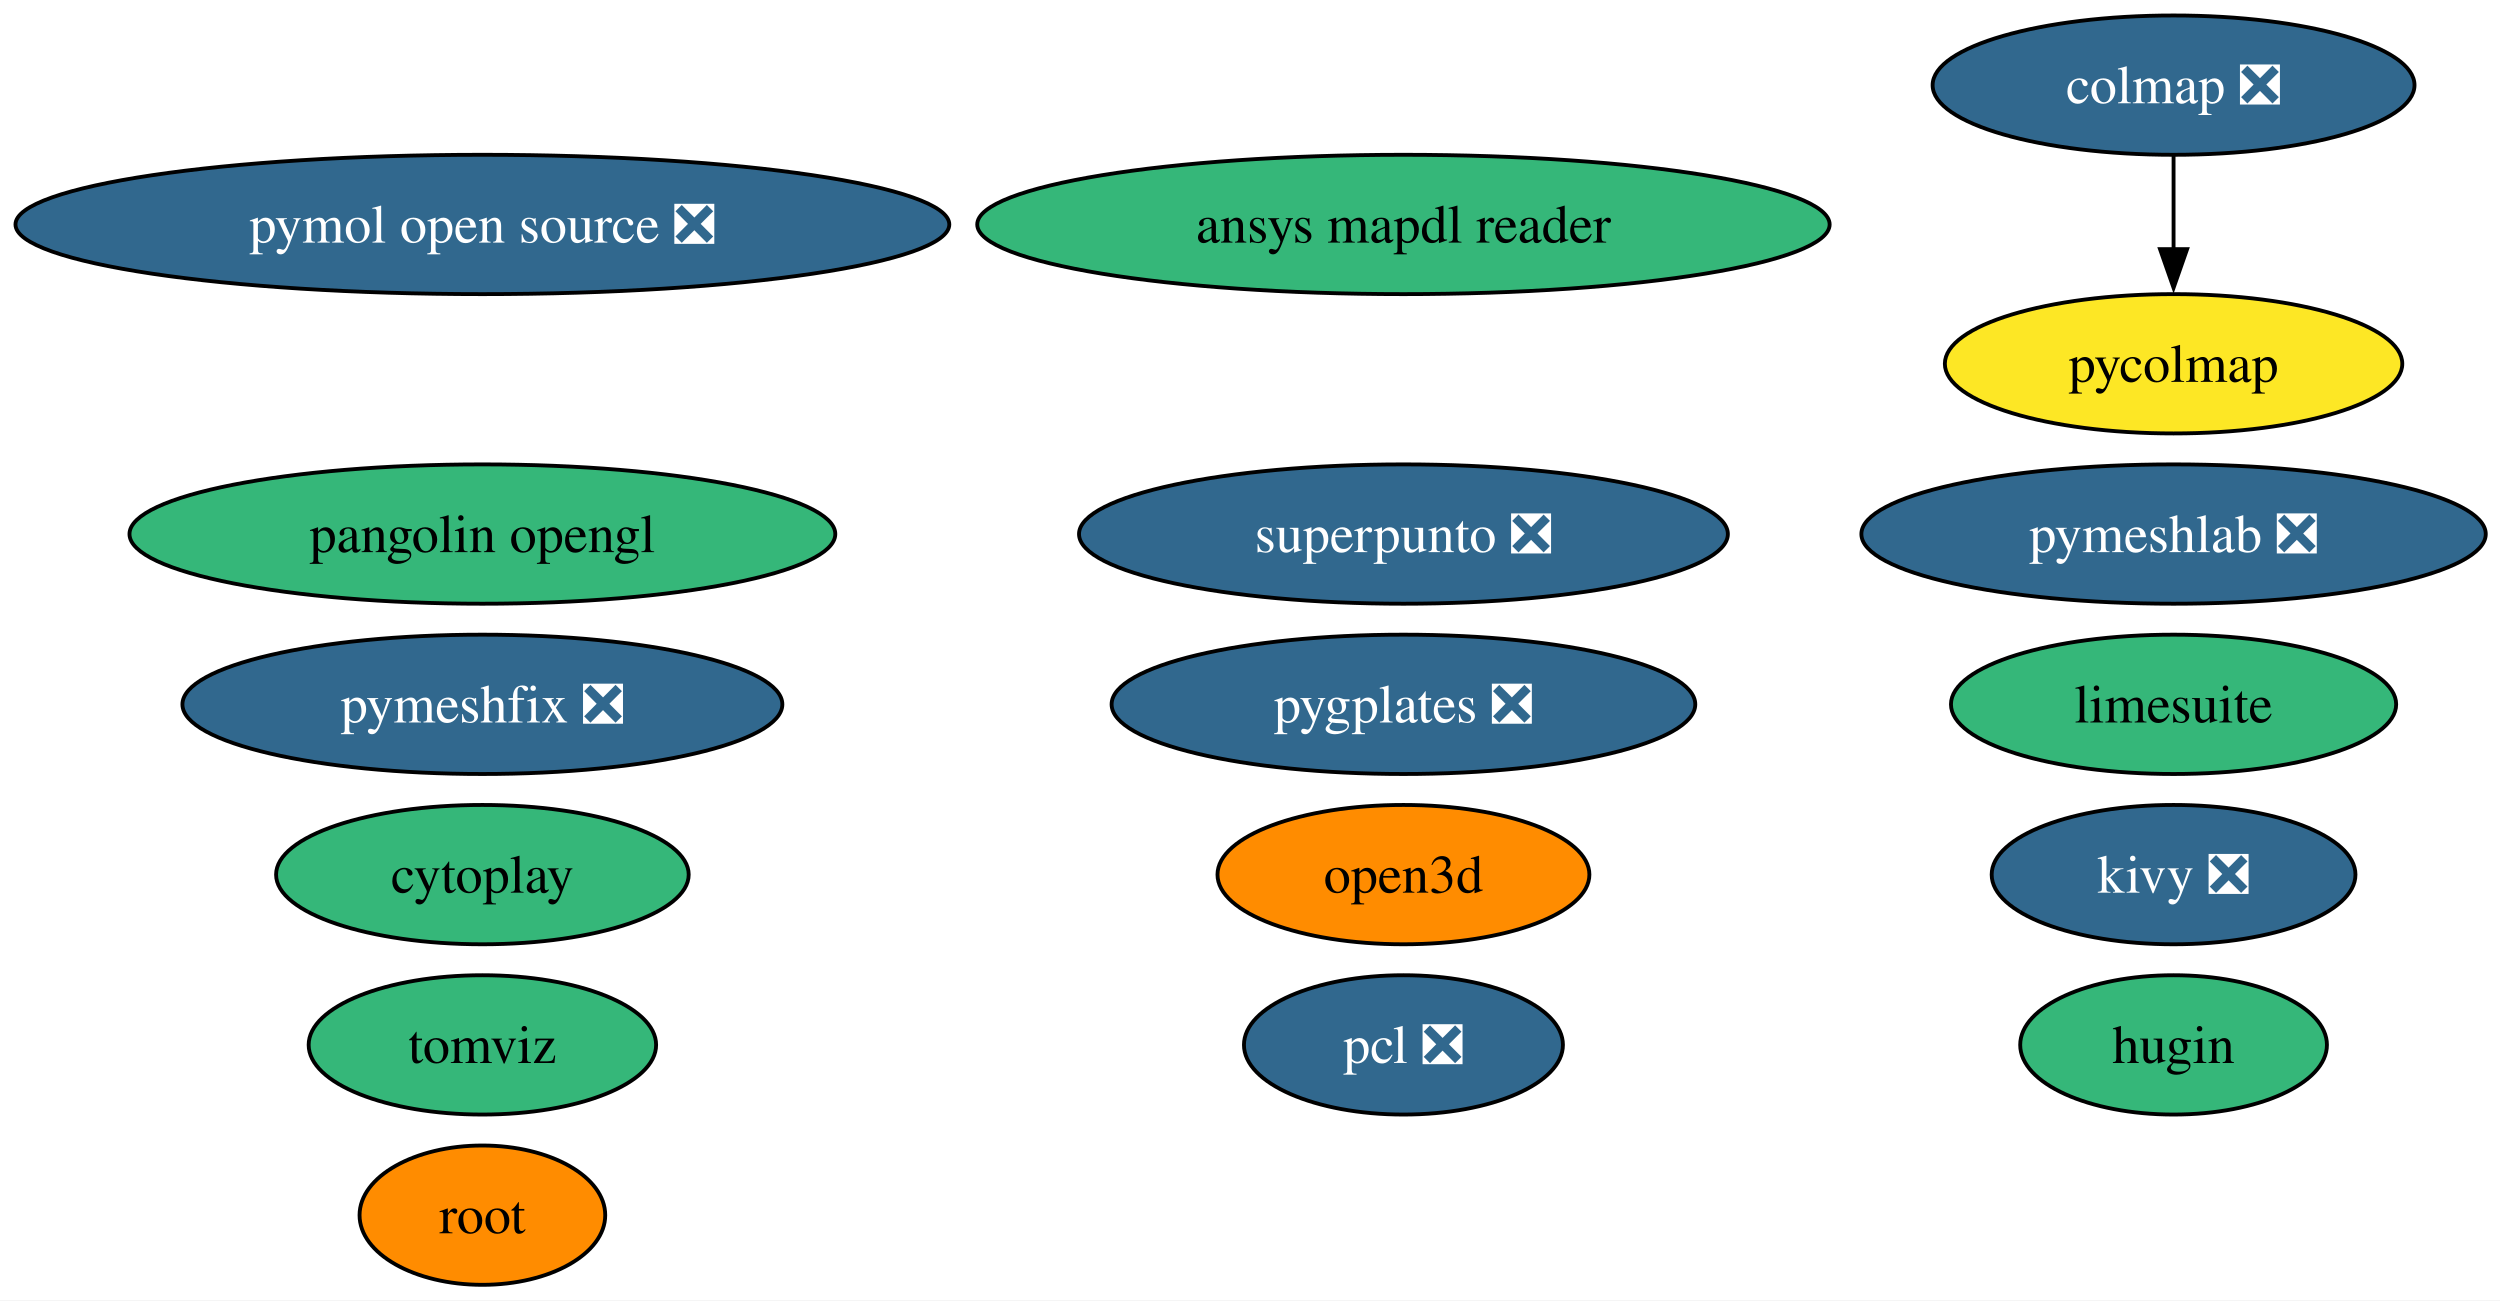
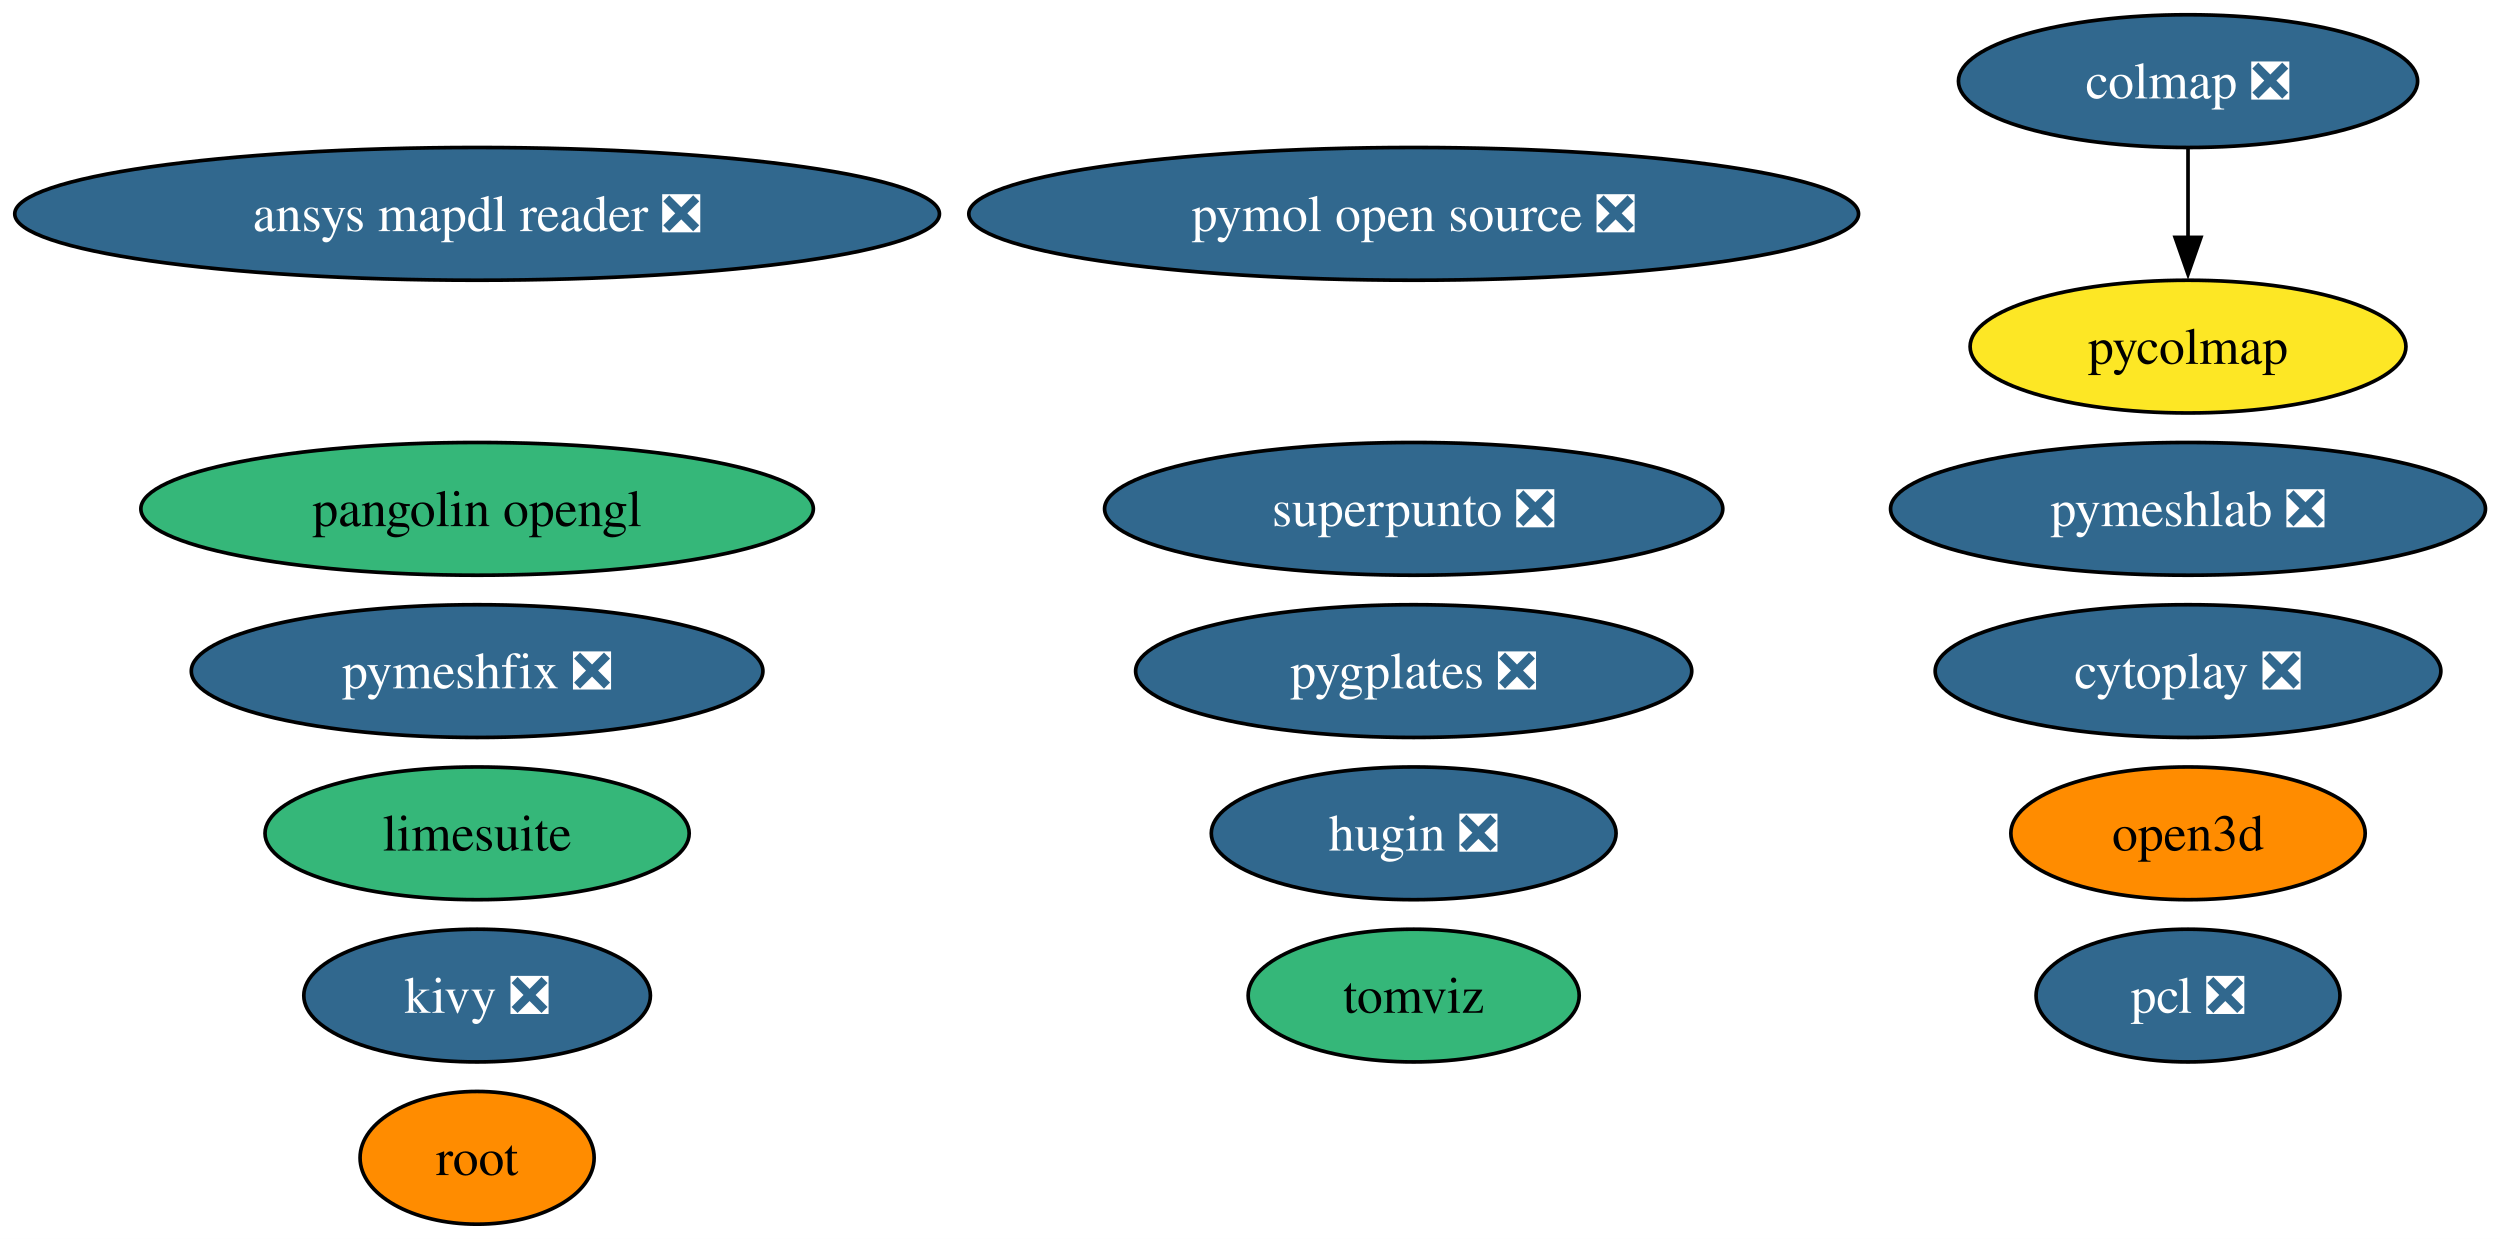
- <svg xmlns="http://www.w3.org/2000/svg" xmlns:xlink="http://www.w3.org/1999/xlink" width="646pt" height="336pt" viewBox="0.00 0.00 646.00 336.00">
+ <svg xmlns="http://www.w3.org/2000/svg" xmlns:xlink="http://www.w3.org/1999/xlink" width="678pt" height="336pt" viewBox="0.00 0.00 678.00 336.00">
  <g id="graph0" class="graph" transform="scale(1 1) rotate(0) translate(4 332)">
-     <polygon fill="white" stroke="none" points="-4,4 -4,-332 642.32,-332 642.32,4 -4,4" />
+     <polygon fill="white" stroke="none" points="-4,4 -4,-332 674.06,-332 674.06,4 -4,4" />
    <g id="node1" class="node">
      <g id="a_node1">
        <a xlink:href="https://github.com/conda-forge/pcl-feedstock/pull/86" xlink:title="pcl ❎">
-           <ellipse fill="#31688e" stroke="black" cx="358.65" cy="-62" rx="41.21" ry="18" />
-           <text xml:space="preserve" text-anchor="middle" x="358.65" y="-57.33" font-family="Times,serif" font-size="14.00" fill="white">pcl ❎</text>
+           <ellipse fill="#31688e" stroke="black" cx="589.39" cy="-62" rx="41.21" ry="18" />
+           <text xml:space="preserve" text-anchor="middle" x="589.39" y="-57.33" font-family="Times,serif" font-size="14.00" fill="white">pcl ❎</text>
        </a>
      </g>
    </g>
    <g id="node2" class="node">
      <g id="a_node2">
        <a xlink:href="https://github.com/conda-forge/kivy-feedstock/pull/77" xlink:title="kivy ❎">
-           <ellipse fill="#31688e" stroke="black" cx="557.65" cy="-106" rx="47" ry="18" />
-           <text xml:space="preserve" text-anchor="middle" x="557.65" y="-101.33" font-family="Times,serif" font-size="14.00" fill="white">kivy ❎</text>
+           <ellipse fill="#31688e" stroke="black" cx="125.39" cy="-62" rx="47" ry="18" />
+           <text xml:space="preserve" text-anchor="middle" x="125.39" y="-57.33" font-family="Times,serif" font-size="14.00" fill="white">kivy ❎</text>
        </a>
      </g>
    </g>
    <g id="node3" class="node">
      <g id="a_node3">
        <a xlink:href="https://github.com/conda-forge/root-feedstock" xlink:title="root">
-           <ellipse fill="#ff8c00" stroke="black" cx="120.65" cy="-18" rx="31.74" ry="18" />
-           <text xml:space="preserve" text-anchor="middle" x="120.65" y="-13.32" font-family="Times,serif" font-size="14.00">root</text>
+           <ellipse fill="#ff8c00" stroke="black" cx="125.39" cy="-18" rx="31.74" ry="18" />
+           <text xml:space="preserve" text-anchor="middle" x="125.39" y="-13.32" font-family="Times,serif" font-size="14.00">root</text>
        </a>
      </g>
    </g>
    <g id="node4" class="node">
      <g id="a_node4">
-         <a xlink:href="https://github.com/conda-forge/hugin-feedstock" xlink:title="hugin">
-           <ellipse fill="#35b779" stroke="black" cx="557.65" cy="-62" rx="39.63" ry="18" />
-           <text xml:space="preserve" text-anchor="middle" x="557.65" y="-57.33" font-family="Times,serif" font-size="14.00">hugin</text>
+         <a xlink:href="https://github.com/conda-forge/hugin-feedstock/pull/82" xlink:title="hugin ❎">
+           <ellipse fill="#31688e" stroke="black" cx="379.39" cy="-106" rx="54.89" ry="18" />
+           <text xml:space="preserve" text-anchor="middle" x="379.39" y="-101.33" font-family="Times,serif" font-size="14.00" fill="white">hugin ❎</text>
        </a>
      </g>
    </g>
    <g id="node5" class="node">
      <g id="a_node5">
        <a xlink:href="https://github.com/conda-forge/pymol-open-source-feedstock/pull/38" xlink:title="pymol open source ❎">
-           <ellipse fill="#31688e" stroke="black" cx="120.65" cy="-274" rx="120.65" ry="18" />
-           <text xml:space="preserve" text-anchor="middle" x="120.65" y="-269.32" font-family="Times,serif" font-size="14.00" fill="white">pymol open source ❎</text>
+           <ellipse fill="#31688e" stroke="black" cx="379.39" cy="-274" rx="120.65" ry="18" />
+           <text xml:space="preserve" text-anchor="middle" x="379.39" y="-269.32" font-family="Times,serif" font-size="14.00" fill="white">pymol open source ❎</text>
        </a>
      </g>
    </g>
    <g id="node6" class="node">
      <g id="a_node6">
        <a xlink:href="https://github.com/conda-forge/tomviz-feedstock" xlink:title="tomviz">
-           <ellipse fill="#35b779" stroke="black" cx="120.65" cy="-62" rx="44.89" ry="18" />
-           <text xml:space="preserve" text-anchor="middle" x="120.65" y="-57.33" font-family="Times,serif" font-size="14.00">tomviz</text>
+           <ellipse fill="#35b779" stroke="black" cx="379.39" cy="-62" rx="44.89" ry="18" />
+           <text xml:space="preserve" text-anchor="middle" x="379.39" y="-57.33" font-family="Times,serif" font-size="14.00">tomviz</text>
        </a>
      </g>
    </g>
    <g id="node7" class="node">
      <g id="a_node7">
        <a xlink:href="https://github.com/conda-forge/limesuite-feedstock" xlink:title="limesuite">
-           <ellipse fill="#35b779" stroke="black" cx="557.65" cy="-150" rx="57.52" ry="18" />
-           <text xml:space="preserve" text-anchor="middle" x="557.65" y="-145.32" font-family="Times,serif" font-size="14.00">limesuite</text>
+           <ellipse fill="#35b779" stroke="black" cx="125.39" cy="-106" rx="57.52" ry="18" />
+           <text xml:space="preserve" text-anchor="middle" x="125.39" y="-101.33" font-family="Times,serif" font-size="14.00">limesuite</text>
        </a>
      </g>
    </g>
    <g id="node8" class="node">
      <g id="a_node8">
        <a xlink:href="https://github.com/conda-forge/pymeshfix-feedstock/pull/14" xlink:title="pymeshfix ❎">
-           <ellipse fill="#31688e" stroke="black" cx="120.65" cy="-150" rx="77.51" ry="18" />
-           <text xml:space="preserve" text-anchor="middle" x="120.65" y="-145.32" font-family="Times,serif" font-size="14.00" fill="white">pymeshfix ❎</text>
+           <ellipse fill="#31688e" stroke="black" cx="125.39" cy="-150" rx="77.51" ry="18" />
+           <text xml:space="preserve" text-anchor="middle" x="125.39" y="-145.32" font-family="Times,serif" font-size="14.00" fill="white">pymeshfix ❎</text>
        </a>
      </g>
    </g>
    <g id="node9" class="node">
      <g id="a_node9">
        <a xlink:href="https://github.com/conda-forge/colmap-feedstock/pull/76" xlink:title="colmap ❎">
-           <ellipse fill="#31688e" stroke="black" cx="557.65" cy="-310" rx="62.26" ry="18" />
-           <text xml:space="preserve" text-anchor="middle" x="557.65" y="-305.32" font-family="Times,serif" font-size="14.00" fill="white">colmap ❎</text>
+           <ellipse fill="#31688e" stroke="black" cx="589.39" cy="-310" rx="62.26" ry="18" />
+           <text xml:space="preserve" text-anchor="middle" x="589.39" y="-305.32" font-family="Times,serif" font-size="14.00" fill="white">colmap ❎</text>
        </a>
      </g>
    </g>
    <g id="node11" class="node">
      <g id="a_node11">
        <a xlink:href="https://github.com/conda-forge/pycolmap-feedstock" xlink:title="pycolmap">
-           <ellipse fill="#fde725" stroke="black" cx="557.65" cy="-238" rx="59.1" ry="18" />
-           <text xml:space="preserve" text-anchor="middle" x="557.65" y="-233.32" font-family="Times,serif" font-size="14.00">pycolmap</text>
+           <ellipse fill="#fde725" stroke="black" cx="589.39" cy="-238" rx="59.1" ry="18" />
+           <text xml:space="preserve" text-anchor="middle" x="589.39" y="-233.32" font-family="Times,serif" font-size="14.00">pycolmap</text>
        </a>
      </g>
    </g>
    <g id="edge1" class="edge">
-       <path fill="none" stroke="black" d="M557.65,-291.7C557.65,-284.41 557.65,-275.73 557.65,-267.54" />
-       <polygon fill="black" stroke="black" points="561.15,-267.62 557.65,-257.62 554.15,-267.62 561.15,-267.62" />
+       <path fill="none" stroke="black" d="M589.39,-291.7C589.39,-284.41 589.39,-275.73 589.39,-267.54" />
+       <polygon fill="black" stroke="black" points="592.89,-267.62 589.39,-257.62 585.89,-267.62 592.89,-267.62" />
    </g>
    <g id="node10" class="node">
      <g id="a_node10">
-         <a xlink:href="https://github.com/conda-forge/ansys-mapdl-reader-feedstock" xlink:title="ansys mapdl reader">
-           <ellipse fill="#35b779" stroke="black" cx="358.65" cy="-274" rx="110.13" ry="18" />
-           <text xml:space="preserve" text-anchor="middle" x="358.65" y="-269.32" font-family="Times,serif" font-size="14.00">ansys mapdl reader</text>
+         <a xlink:href="https://github.com/conda-forge/ansys-mapdl-reader-feedstock/pull/18" xlink:title="ansys mapdl reader ❎">
+           <ellipse fill="#31688e" stroke="black" cx="125.39" cy="-274" rx="125.39" ry="18" />
+           <text xml:space="preserve" text-anchor="middle" x="125.39" y="-269.32" font-family="Times,serif" font-size="14.00" fill="white">ansys mapdl reader ❎</text>
        </a>
      </g>
    </g>
    <g id="node12" class="node">
      <g id="a_node12">
        <a xlink:href="https://github.com/conda-forge/pygplates-feedstock/pull/44" xlink:title="pygplates ❎">
-           <ellipse fill="#31688e" stroke="black" cx="358.65" cy="-150" rx="75.41" ry="18" />
-           <text xml:space="preserve" text-anchor="middle" x="358.65" y="-145.32" font-family="Times,serif" font-size="14.00" fill="white">pygplates ❎</text>
+           <ellipse fill="#31688e" stroke="black" cx="379.39" cy="-150" rx="75.41" ry="18" />
+           <text xml:space="preserve" text-anchor="middle" x="379.39" y="-145.32" font-family="Times,serif" font-size="14.00" fill="white">pygplates ❎</text>
        </a>
      </g>
    </g>
    <g id="node13" class="node">
      <g id="a_node13">
        <a xlink:href="https://github.com/conda-forge/open3d-feedstock" xlink:title="open3d">
-           <ellipse fill="#ff8c00" stroke="black" cx="358.65" cy="-106" rx="48.05" ry="18" />
-           <text xml:space="preserve" text-anchor="middle" x="358.65" y="-101.33" font-family="Times,serif" font-size="14.00">open3d</text>
+           <ellipse fill="#ff8c00" stroke="black" cx="589.39" cy="-106" rx="48.05" ry="18" />
+           <text xml:space="preserve" text-anchor="middle" x="589.39" y="-101.33" font-family="Times,serif" font-size="14.00">open3d</text>
        </a>
      </g>
    </g>
    <g id="node14" class="node">
      <g id="a_node14">
        <a xlink:href="https://github.com/conda-forge/pangolin-opengl-feedstock" xlink:title="pangolin opengl">
-           <ellipse fill="#35b779" stroke="black" cx="120.65" cy="-194" rx="91.19" ry="18" />
-           <text xml:space="preserve" text-anchor="middle" x="120.65" y="-189.32" font-family="Times,serif" font-size="14.00">pangolin opengl</text>
+           <ellipse fill="#35b779" stroke="black" cx="125.39" cy="-194" rx="91.19" ry="18" />
+           <text xml:space="preserve" text-anchor="middle" x="125.39" y="-189.32" font-family="Times,serif" font-size="14.00">pangolin opengl</text>
        </a>
      </g>
    </g>
    <g id="node15" class="node">
      <g id="a_node15">
-         <a xlink:href="https://github.com/conda-forge/cytoplay-feedstock" xlink:title="cytoplay">
-           <ellipse fill="#35b779" stroke="black" cx="120.65" cy="-106" rx="53.31" ry="18" />
-           <text xml:space="preserve" text-anchor="middle" x="120.65" y="-101.33" font-family="Times,serif" font-size="14.00">cytoplay</text>
+         <a xlink:href="https://github.com/conda-forge/cytoplay-feedstock/pull/9" xlink:title="cytoplay ❎">
+           <ellipse fill="#31688e" stroke="black" cx="589.39" cy="-150" rx="68.57" ry="18" />
+           <text xml:space="preserve" text-anchor="middle" x="589.39" y="-145.32" font-family="Times,serif" font-size="14.00" fill="white">cytoplay ❎</text>
        </a>
      </g>
    </g>
    <g id="node16" class="node">
      <g id="a_node16">
        <a xlink:href="https://github.com/conda-forge/superpunto-feedstock/pull/8" xlink:title="superpunto ❎">
-           <ellipse fill="#31688e" stroke="black" cx="358.65" cy="-194" rx="83.83" ry="18" />
-           <text xml:space="preserve" text-anchor="middle" x="358.65" y="-189.32" font-family="Times,serif" font-size="14.00" fill="white">superpunto ❎</text>
+           <ellipse fill="#31688e" stroke="black" cx="379.39" cy="-194" rx="83.83" ry="18" />
+           <text xml:space="preserve" text-anchor="middle" x="379.39" y="-189.32" font-family="Times,serif" font-size="14.00" fill="white">superpunto ❎</text>
        </a>
      </g>
    </g>
    <g id="node17" class="node">
      <g id="a_node17">
        <a xlink:href="https://github.com/conda-forge/pymeshlab-feedstock/pull/18" xlink:title="pymeshlab ❎">
-           <ellipse fill="#31688e" stroke="black" cx="557.65" cy="-194" rx="80.67" ry="18" />
-           <text xml:space="preserve" text-anchor="middle" x="557.65" y="-189.32" font-family="Times,serif" font-size="14.00" fill="white">pymeshlab ❎</text>
+           <ellipse fill="#31688e" stroke="black" cx="589.39" cy="-194" rx="80.67" ry="18" />
+           <text xml:space="preserve" text-anchor="middle" x="589.39" y="-189.32" font-family="Times,serif" font-size="14.00" fill="white">pymeshlab ❎</text>
        </a>
      </g>
    </g>
  </g>
</svg>
